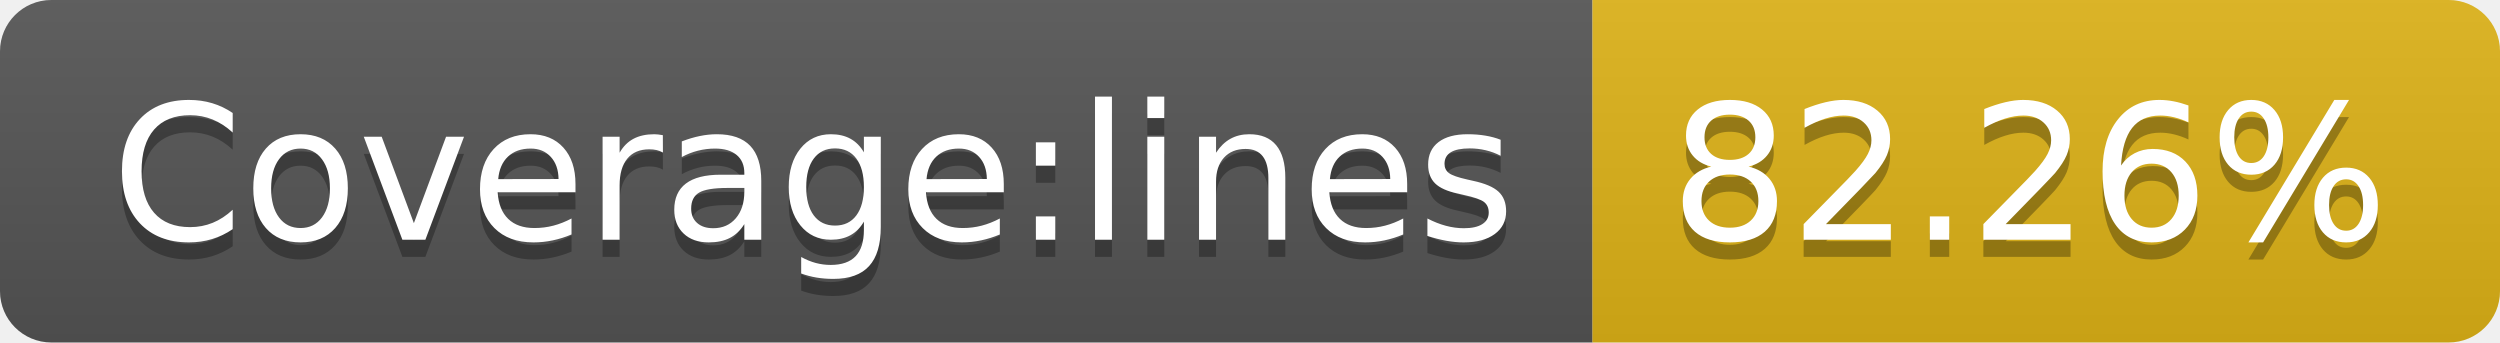
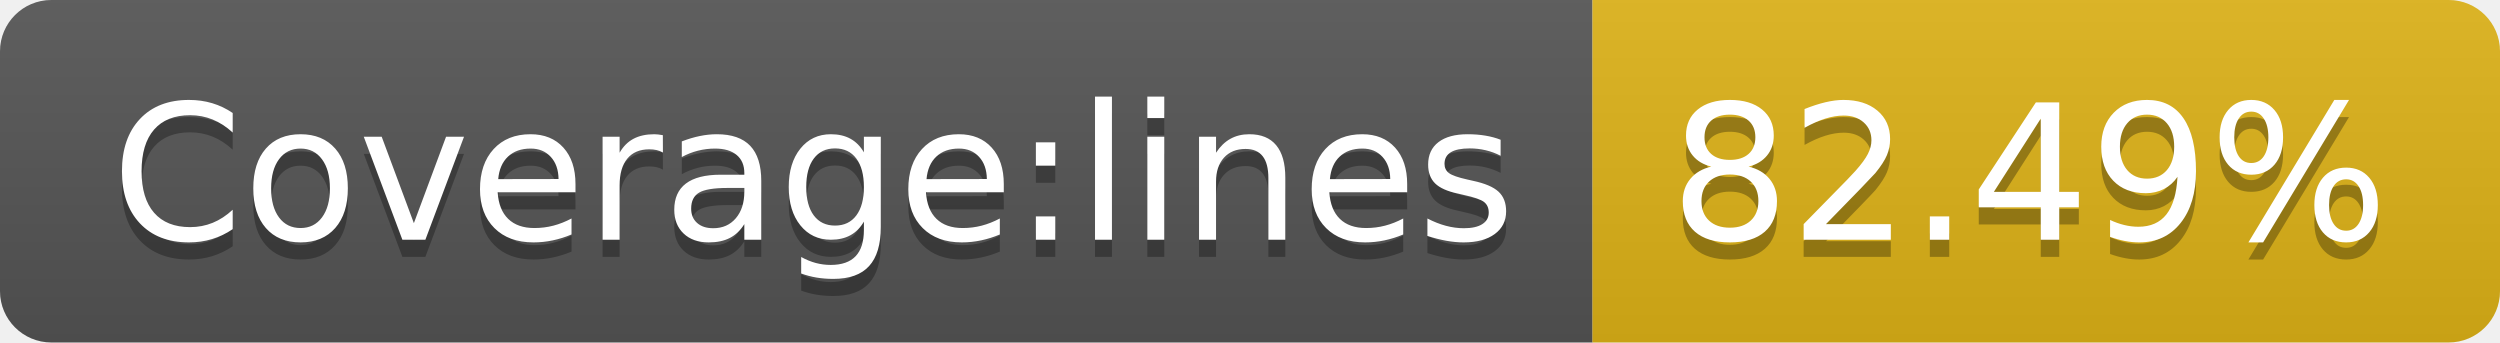
- <svg xmlns="http://www.w3.org/2000/svg" width="146" height="20" role="img" aria-label="Coverage:lines: 82.26%">
+ <svg xmlns="http://www.w3.org/2000/svg" width="146" height="20" role="img" aria-label="Coverage:lines: 82.49%">
  <linearGradient id="s" x2="0" y2="100%">
    <stop offset="0" stop-color="#bbb" stop-opacity=".1" />
    <stop offset="1" stop-opacity=".1" />
  </linearGradient>
  <clipPath id="r">
    <rect width="146" height="20" rx="3" fill="#fff" />
  </clipPath>
  <g clip-path="url(#r)">
    <rect width="93" height="20" fill="#555" />
    <rect x="93" width="53" height="20" fill="#dfb317" />
    <rect width="146" height="20" fill="url(#s)" />
  </g>
  <g fill="#fff" text-anchor="middle" font-family="Verdana,Geneva,DejaVu Sans,sans-serif" text-rendering="geometricPrecision" font-size="110">
    <text aria-hidden="true" x="475" y="150" fill="#010101" fill-opacity=".3" transform="scale(.1)" textLength="830">Coverage:lines</text>
    <text x="475" y="140" transform="scale(.1)" fill="#fff" textLength="830">Coverage:lines</text>
-     <text aria-hidden="true" x="1185" y="150" fill="#010101" fill-opacity=".3" transform="scale(.1)" textLength="430">82.26%</text>
-     <text x="1185" y="140" transform="scale(.1)" fill="#fff" textLength="430">82.26%</text>
+     <text aria-hidden="true" x="1185" y="150" fill="#010101" fill-opacity=".3" transform="scale(.1)" textLength="430">82.49%</text>
+     <text x="1185" y="140" transform="scale(.1)" fill="#fff" textLength="430">82.49%</text>
  </g>
</svg>
